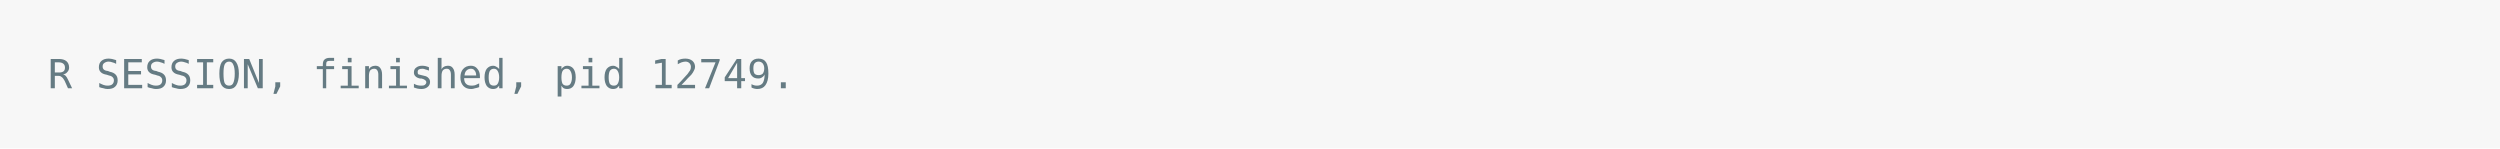
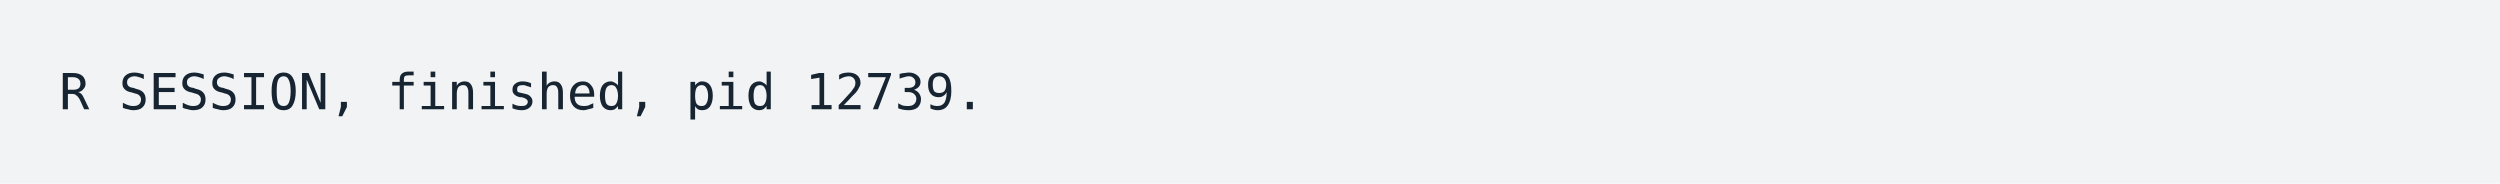
- <svg xmlns="http://www.w3.org/2000/svg" xmlns:xlink="http://www.w3.org/1999/xlink" width="1040" height="61.71">
-   <rect width="1040" height="61.71" rx="0" ry="0" class="a" />
-   <svg height="21.71" viewBox="0 0 100 2.171" width="1000" x="20" y="20">
-     <style>.a{fill:rgb(247,247,247)}.b{font-family:'Fira Code',Monaco,Consolas,Menlo,'Bitstream Vera Sans Mono','Powerline Symbols',monospace}.c{fill:transparent}.d{fill:rgb(101,123,131);white-space:pre}</style>
+ <svg xmlns="http://www.w3.org/2000/svg" xmlns:xlink="http://www.w3.org/1999/xlink" width="840" height="61.71">
+   <rect width="840" height="61.71" rx="0" ry="0" class="a" />
+   <svg height="21.71" viewBox="0 0 80 2.171" width="800" x="20" y="20">
+     <style>.a{fill:rgb(241,243,245)}.b{font-family:'Fira Code',Monaco,Consolas,Menlo,'Bitstream Vera Sans Mono','Powerline Symbols',monospace}.c{fill:transparent}.d{fill:rgb(23,36,49);white-space:pre}</style>
    <g font-family="'Fira Code',Monaco,Consolas,Menlo,'Bitstream Vera Sans Mono','Powerline Symbols',monospace" font-size="1.67" class="b">
      <defs>
        <symbol id="a">
-           <rect height="1" width="100" x="0" y="0" class="c" />
+           <rect height="1" width="80" x="0" y="0" class="c" />
        </symbol>
      </defs>
-       <rect height="2.171" width="100" class="a" />
-       <svg x="0" y="0" width="100">
+       <rect height="2.171" width="80" class="a" />
+       <svg x="0" y="0" width="80">
        <svg x="0">
          <use xlink:href="#a" />
          <text x="0" y="1.67" class="d">R</text>
          <text x="2.004" y="1.67" class="d">SESSION,</text>
          <text x="11.022" y="1.67" class="d">finished,</text>
          <text x="21.042" y="1.67" class="d">pid</text>
-           <text x="25.05" y="1.67" class="d">12749.</text>
+           <text x="25.05" y="1.67" class="d">12739.</text>
        </svg>
      </svg>
    </g>
  </svg>
</svg>
